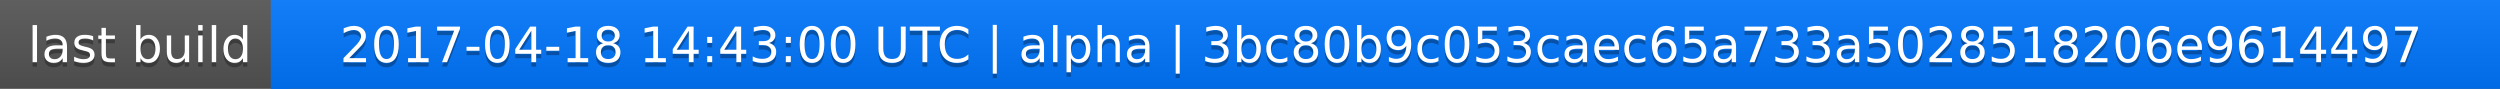
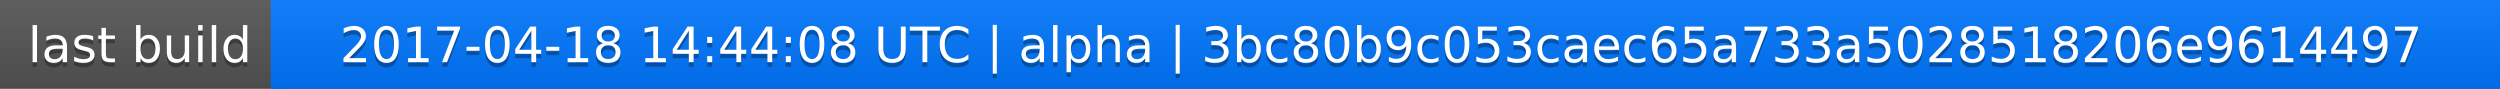
<svg xmlns="http://www.w3.org/2000/svg" width="563" height="20">
  <linearGradient id="a" x2="0" y2="100%">
    <stop offset="0" stop-color="#bbb" stop-opacity=".1" />
    <stop offset="1" stop-opacity=".1" />
  </linearGradient>
  <rect rx="0" width="563" height="20" fill="#555" />
  <rect rx="0" x="61" width="502" height="20" fill="#07f" />
  <path fill="#07f" d="M61 0h4v20h-4z" />
  <rect rx="0" width="563" height="20" fill="url(#a)" />
  <g fill="#fff" text-anchor="middle" font-family="DejaVu Sans,Verdana,Geneva,sans-serif" font-size="11">
    <text x="31.5" y="15" fill="#010101" fill-opacity=".3">last build</text>
    <text x="31.5" y="14">last build</text>
-     <text x="311" y="15" fill="#010101" fill-opacity=".3">2017-04-18 14:43:00 UTC | alpha | 3bc80b9c053caec65a733a5028518206e9614497</text>
-     <text x="311" y="14">2017-04-18 14:43:00 UTC | alpha | 3bc80b9c053caec65a733a5028518206e9614497</text>
+     <text x="311" y="15" fill="#010101" fill-opacity=".3">2017-04-18 14:44:08 UTC | alpha | 3bc80b9c053caec65a733a5028518206e9614497</text>
+     <text x="311" y="14">2017-04-18 14:44:08 UTC | alpha | 3bc80b9c053caec65a733a5028518206e9614497</text>
  </g>
</svg>
